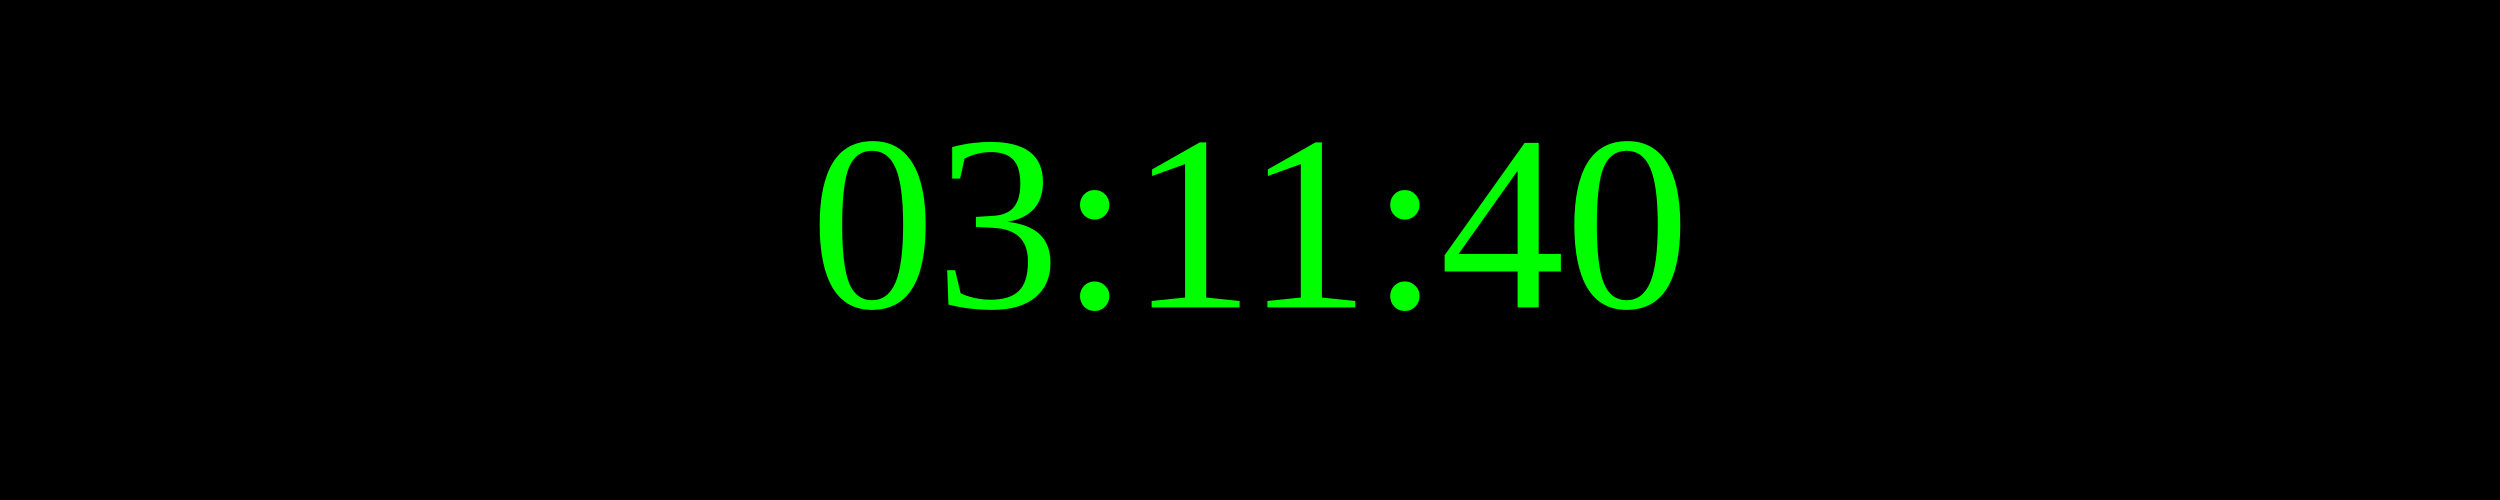
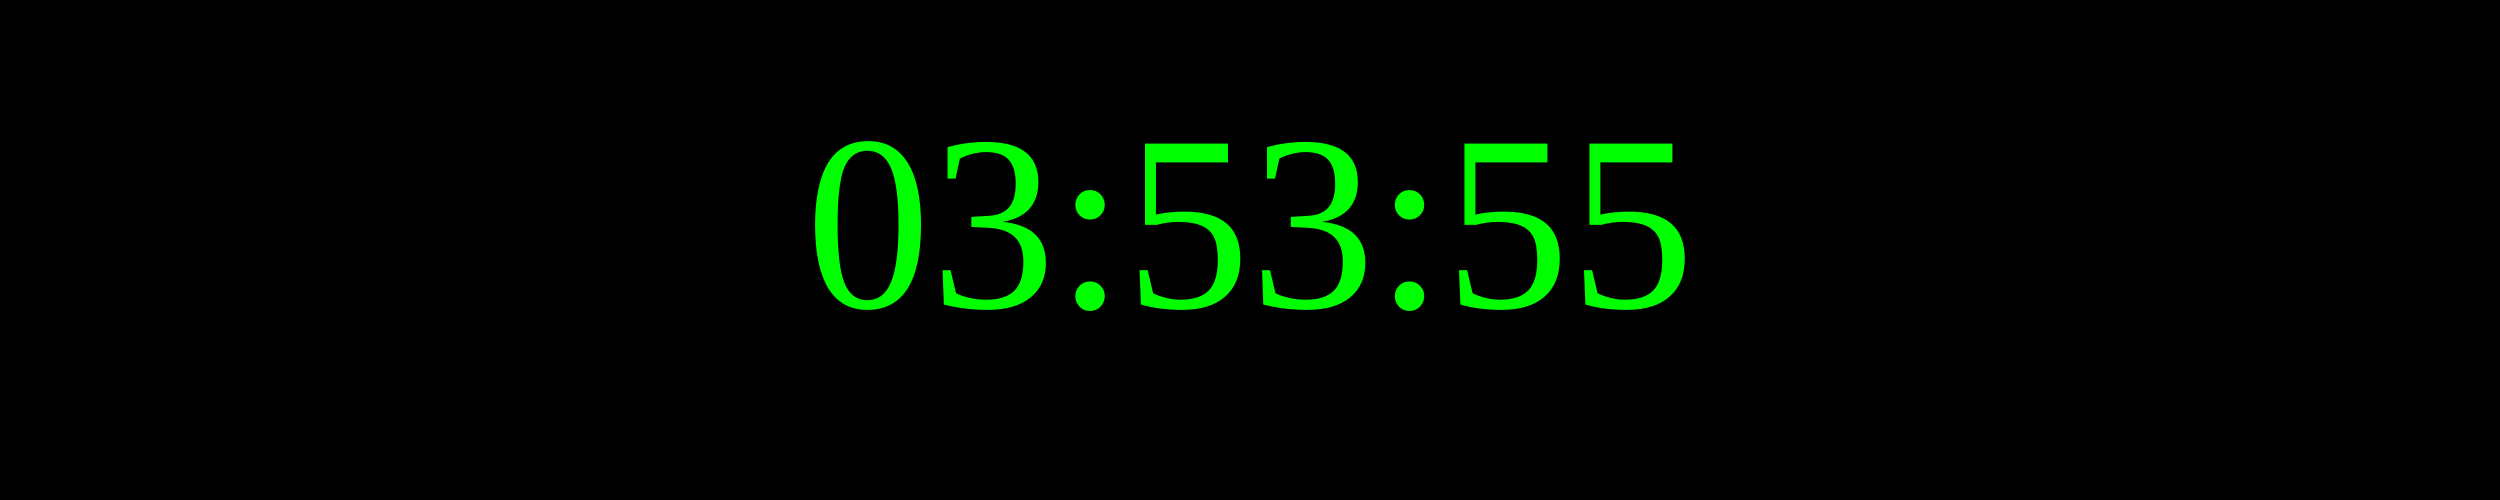
<svg xmlns="http://www.w3.org/2000/svg" width="250" height="50">
  <rect width="100%" height="100%" fill="black" />
  <text x="50%" y="50%" font-size="25" fill="lime" text-anchor="middle" dominant-baseline="middle">
- 03:11:40
+ 03:53:55
</text>
</svg>
